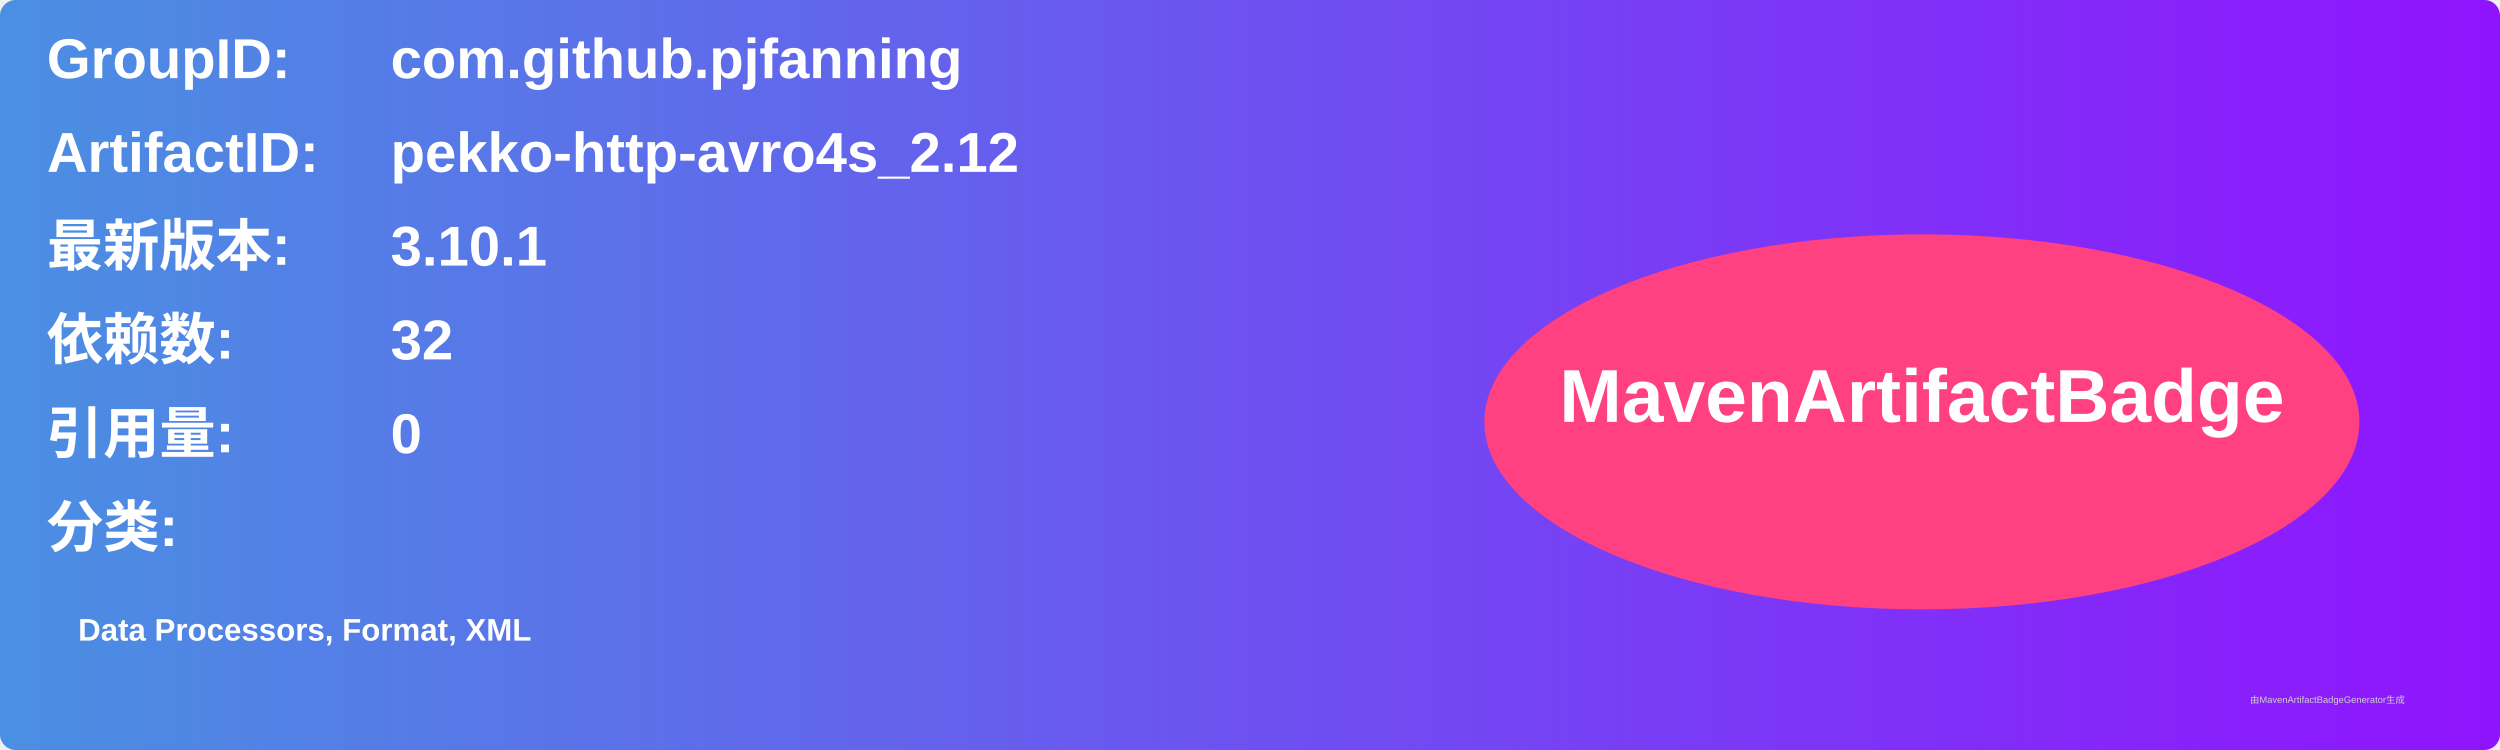
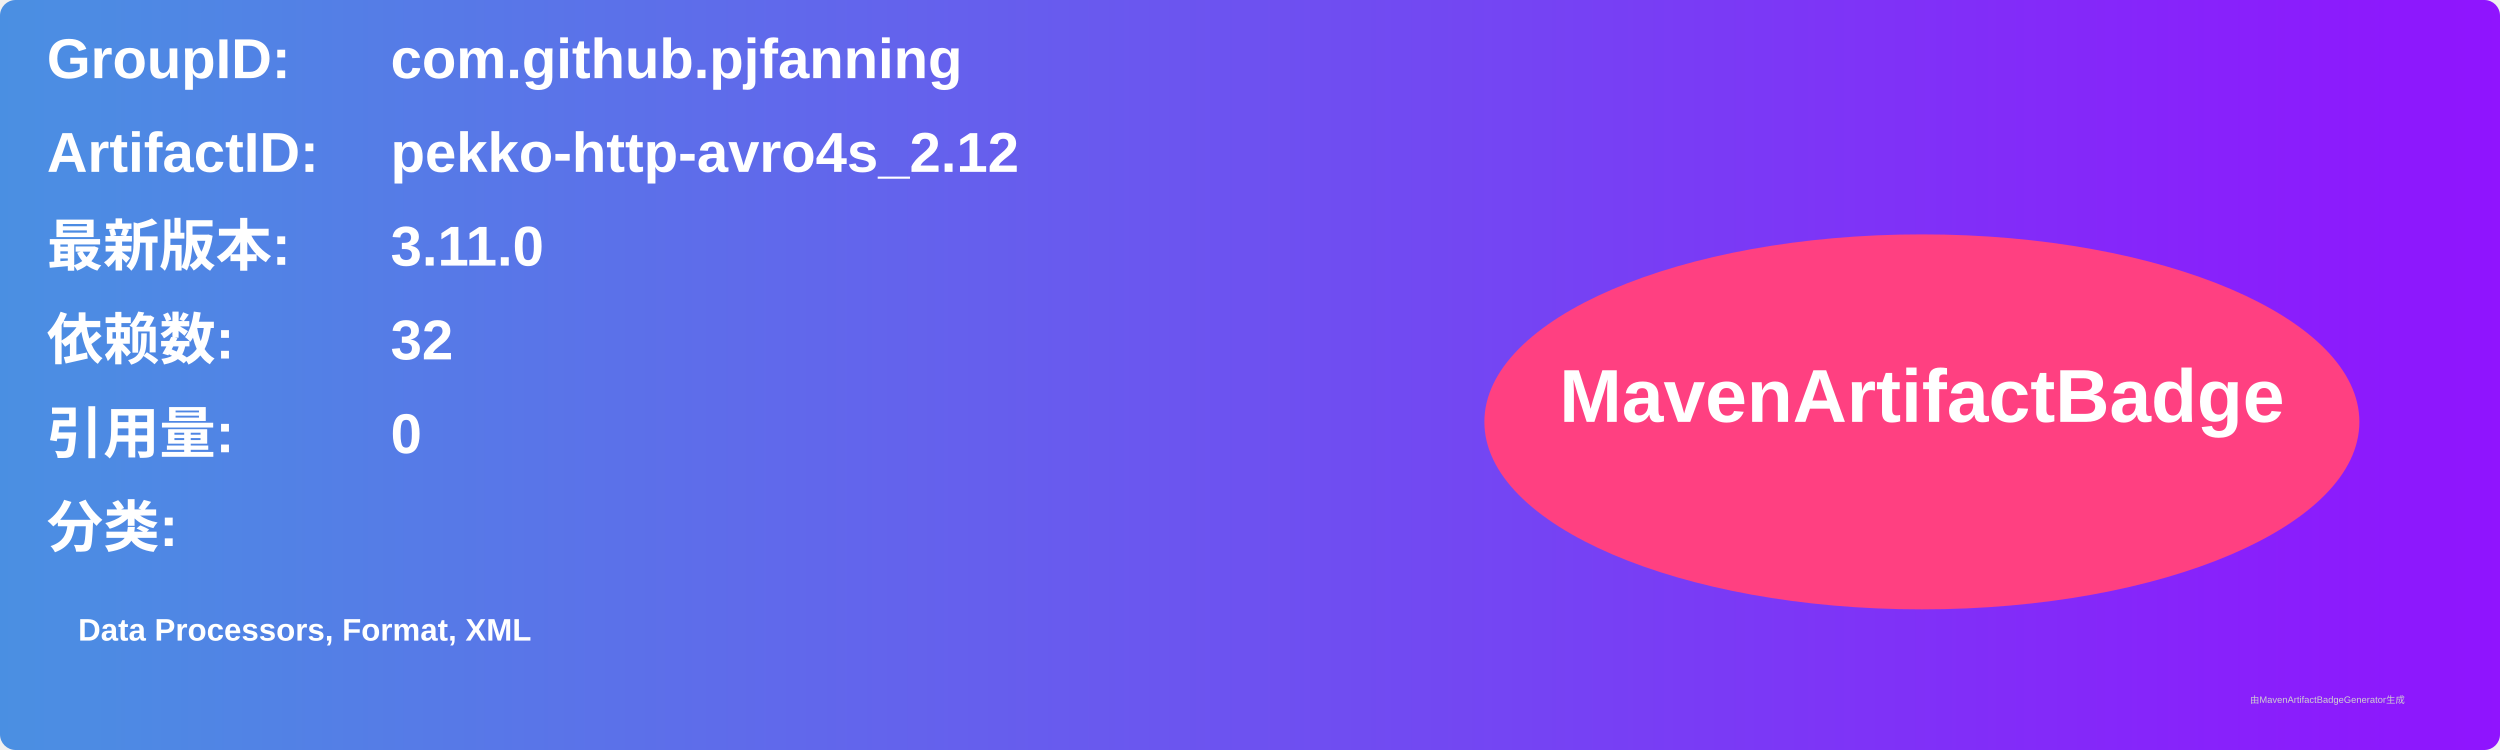
<svg xmlns="http://www.w3.org/2000/svg" width="800" height="240" viewBox="0 0 800 240">
  <linearGradient id="grad" x1="0%" y1="0%" x2="100%" y2="0%">
    <stop offset="0%" stop-color="#4a90e2" />
    <stop offset="100%" stop-color="#9013fe" />
  </linearGradient>
  <rect width="100%" height="100%" rx="5" ry="5" fill="url(#grad)" />
  <g transform="translate(15, 15)">
    <text x="0" y="10" font-family="Arial" font-size="18" fill="white" font-weight="bold" width="260">GroupID:</text>
    <text x="110" y="10" font-family="Arial" font-size="18" fill="white" font-weight="bold" width="460">com.github.pjfanning</text>
    <text x="0" y="40" font-family="Arial" font-size="18" fill="white" font-weight="bold" width="260">ArtifactID:</text>
    <text x="110" y="40" font-family="Arial" font-size="18" fill="white" font-weight="bold" width="460">pekko-http-avro4s_2.12</text>
    <text x="0" y="70" font-family="Arial" font-size="18" fill="white" font-weight="bold">最新版本:</text>
    <text x="110" y="70" font-family="Arial" font-size="18" fill="white" font-weight="bold">
-       <tspan font-weight="bold">3.10.1</tspan>
+       <tspan font-weight="bold">3.11.0</tspan>
    </text>
    <text x="0" y="100" font-family="Arial" font-size="18" fill="white" font-weight="bold">依赖数: </text>
    <text x="110" y="100" font-family="Arial" font-size="18" fill="white">
      <tspan font-weight="bold">32</tspan>
    </text>
    <text x="0" y="130" font-family="Arial" font-size="18" fill="white" font-weight="bold">引用量: </text>
    <text x="110" y="130" font-family="Arial" font-size="18" fill="white">
      <tspan font-weight="bold">0</tspan>
    </text>
    <text x="0" y="160" font-family="Arial" font-size="18" fill="white" font-weight="bold">分类:</text>
    <text x="10" y="190" font-family="Arial" font-size="10" fill="white">
      <tspan font-weight="bold">Data Processors, Format, XML</tspan>
    </text>
    <ellipse cx="600" cy="120" rx="140" ry="60" fill="#ff4081" />
    <text x="600" y="120" text-anchor="middle" font-family="Arial" font-size="24" fill="white" font-weight="bold">MavenArtifactBadge</text>
  </g>
  <text x="720" y="225" font-family="Arial" font-size="3" fill="#d0d0d0">由MavenArtifactBadgeGenerator生成</text>
</svg>
